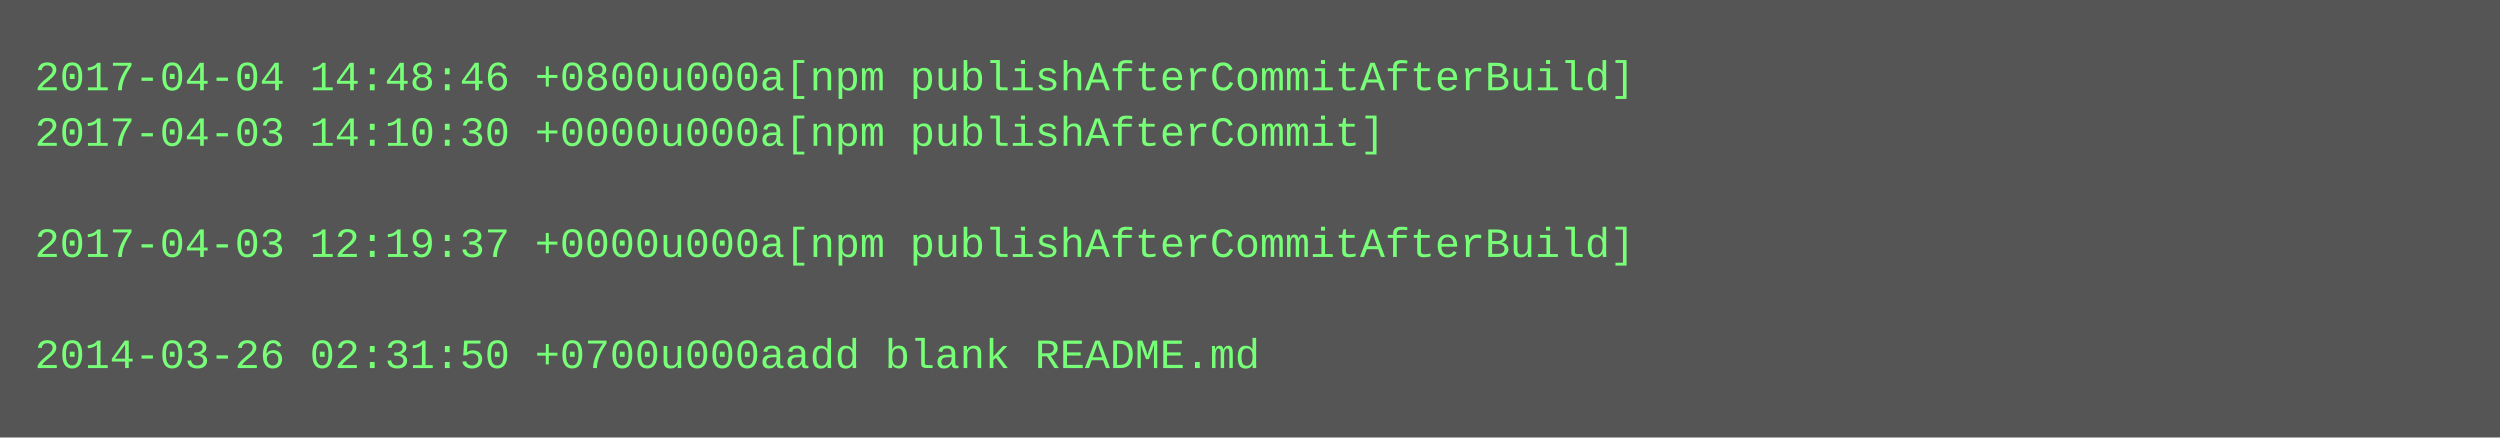
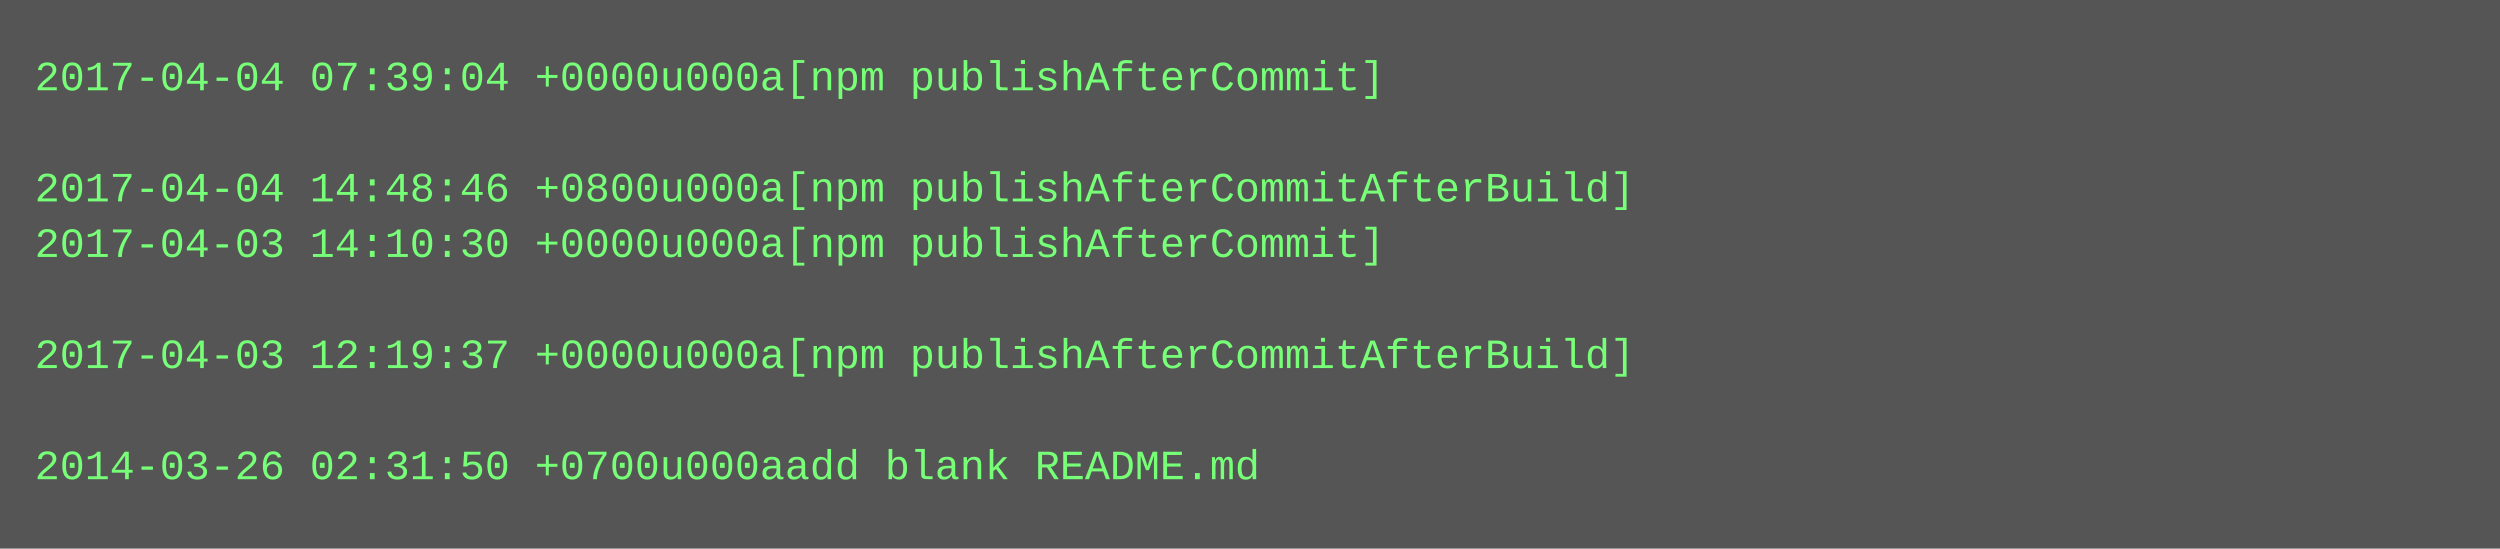
- <svg xmlns="http://www.w3.org/2000/svg" height="126" width="720">
-   <rect height="126" fill="#555" width="720" />
+ <svg xmlns="http://www.w3.org/2000/svg" height="158" width="720">
+   <rect height="158" fill="#555" width="720" />
  <text fill="#7f7" font-family="Courier New" font-size="12" xml:space="preserve">
-     <tspan x="10" y="26">2017-04-04 14:48:46 +0800u000a[npm publishAfterCommitAfterBuild]</tspan>
-     <tspan x="10" y="42">2017-04-03 14:10:30 +0000u000a[npm publishAfterCommit]</tspan>
-     <tspan x="10" y="58" />
-     <tspan x="10" y="74">2017-04-03 12:19:37 +0000u000a[npm publishAfterCommitAfterBuild]</tspan>
+     <tspan x="10" y="26">2017-04-04 07:39:04 +0000u000a[npm publishAfterCommit]</tspan>
+     <tspan x="10" y="42" />
+     <tspan x="10" y="58">2017-04-04 14:48:46 +0800u000a[npm publishAfterCommitAfterBuild]</tspan>
+     <tspan x="10" y="74">2017-04-03 14:10:30 +0000u000a[npm publishAfterCommit]</tspan>
    <tspan x="10" y="90" />
-     <tspan x="10" y="106">2014-03-26 02:31:50 +0700u000aadd blank README.md</tspan>
+     <tspan x="10" y="106">2017-04-03 12:19:37 +0000u000a[npm publishAfterCommitAfterBuild]</tspan>
+     <tspan x="10" y="122" />
+     <tspan x="10" y="138">2014-03-26 02:31:50 +0700u000aadd blank README.md</tspan>
  </text>
</svg>
